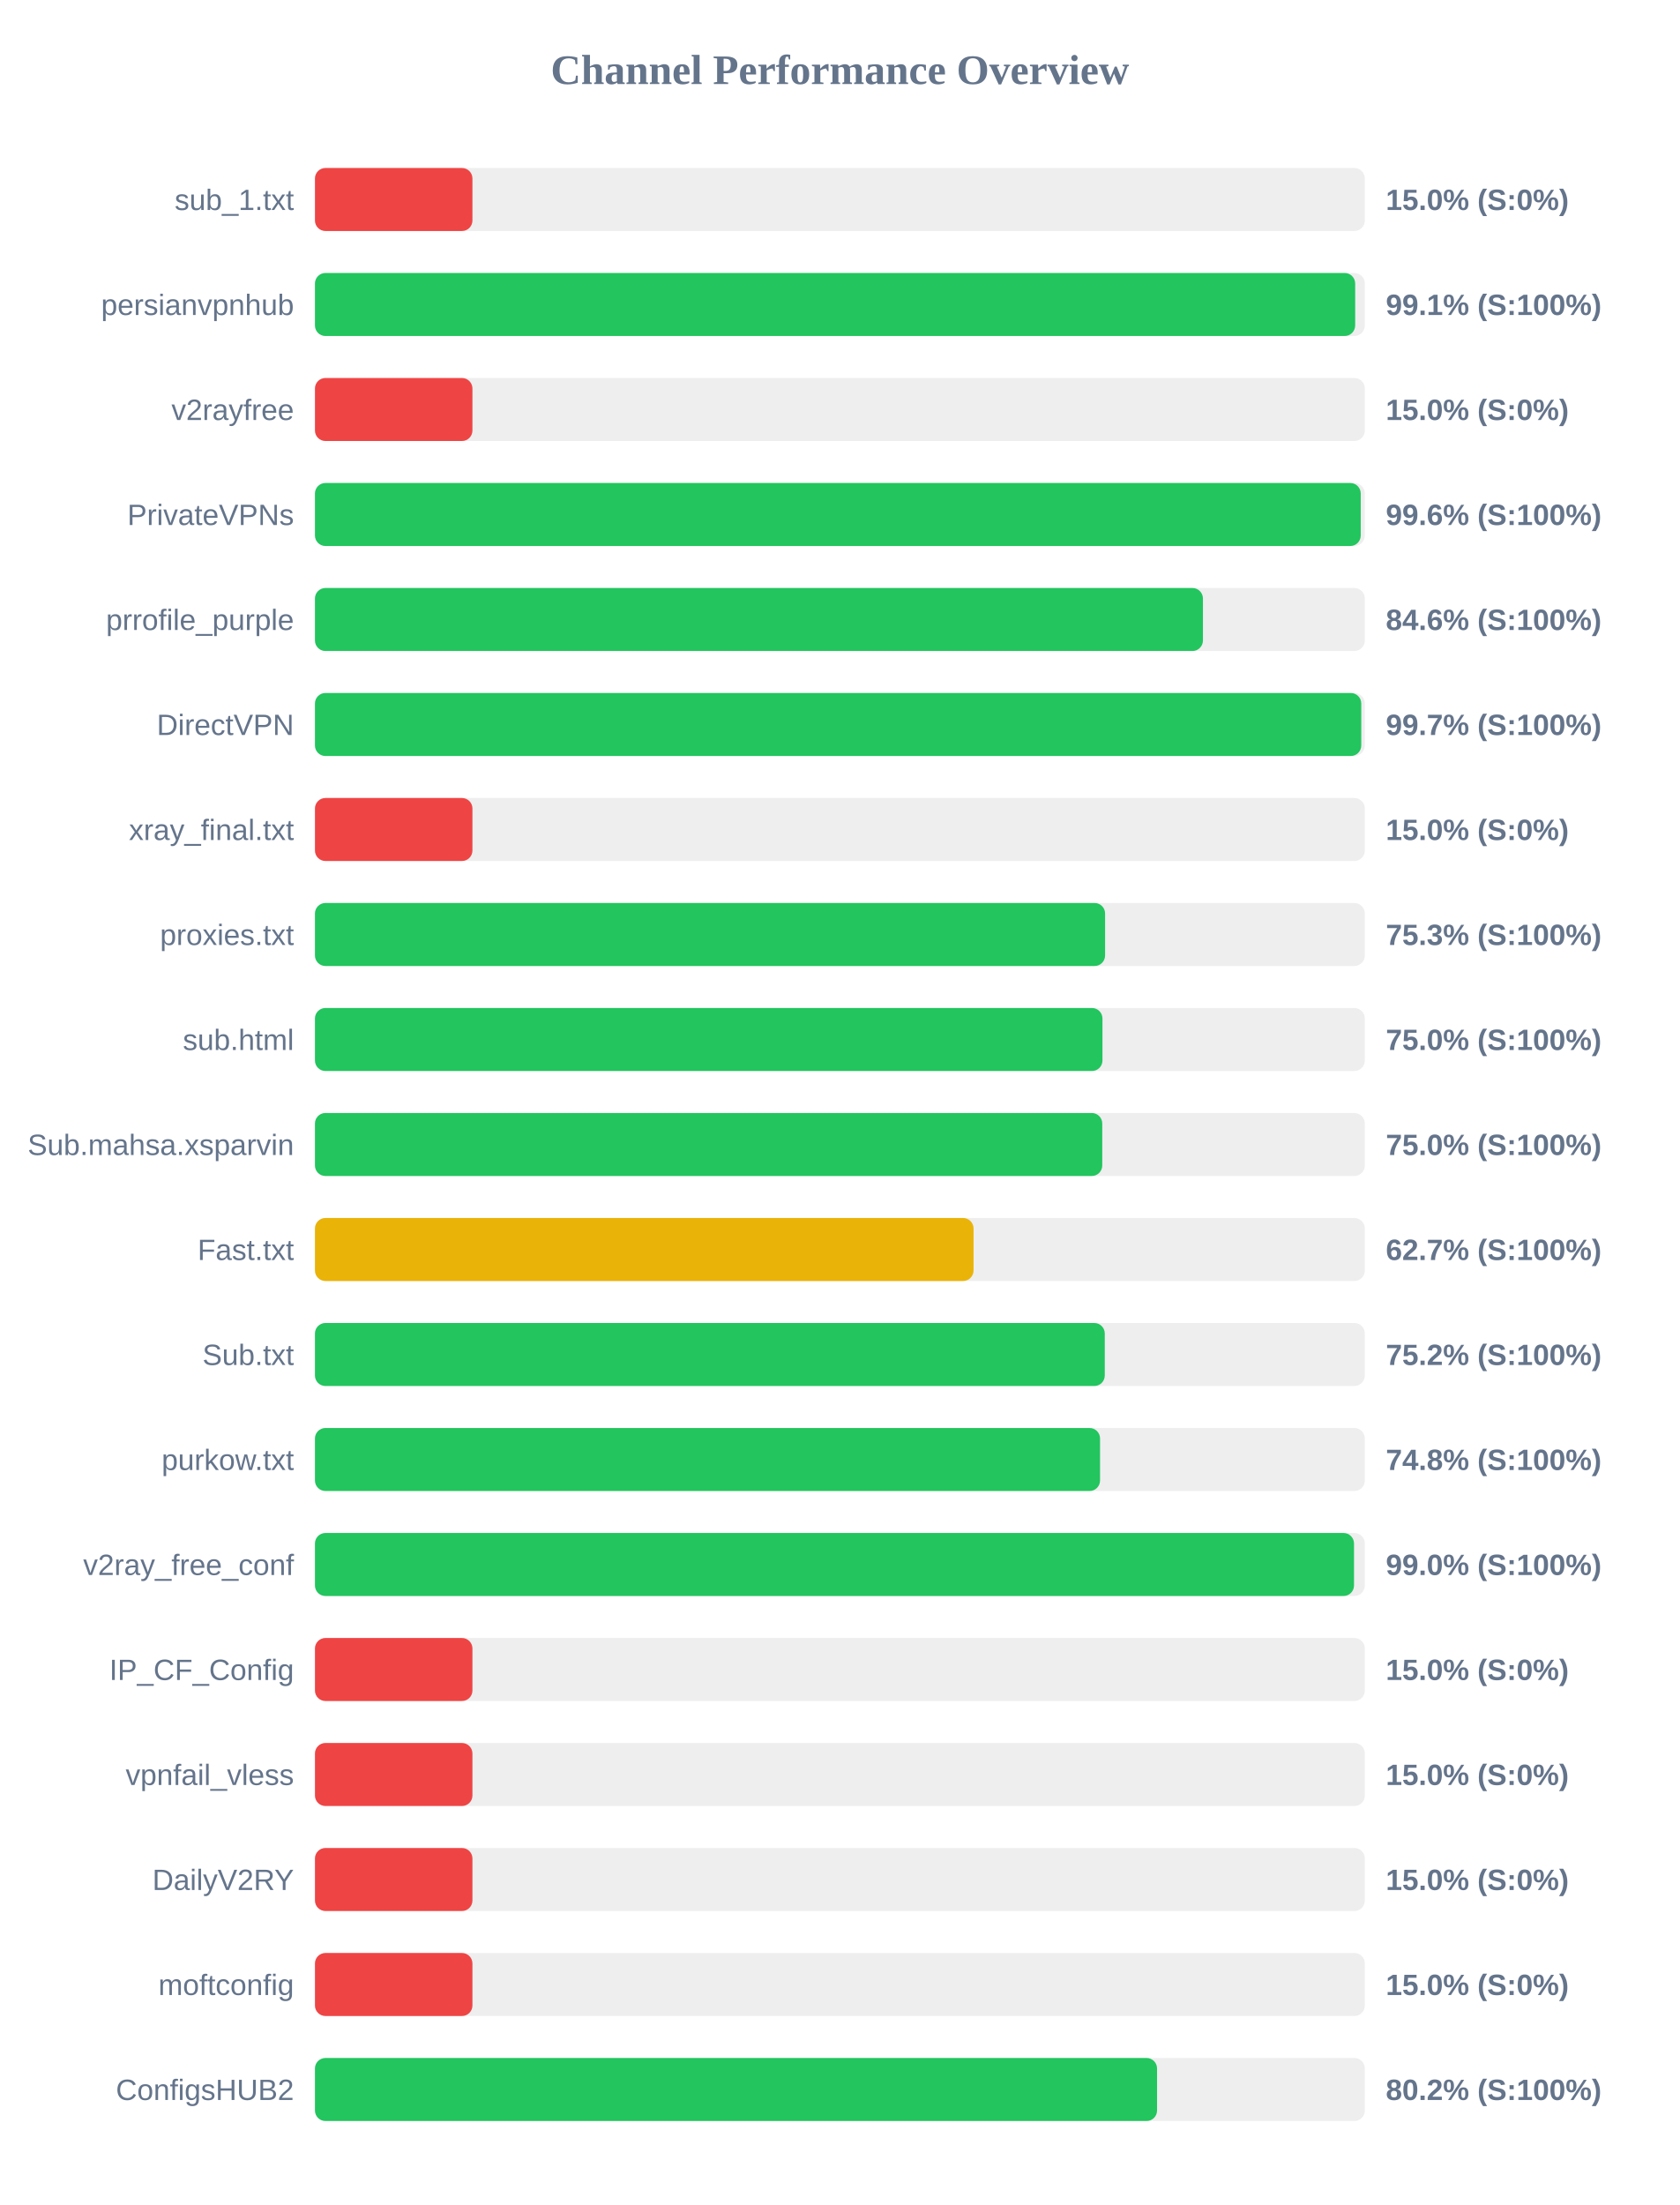
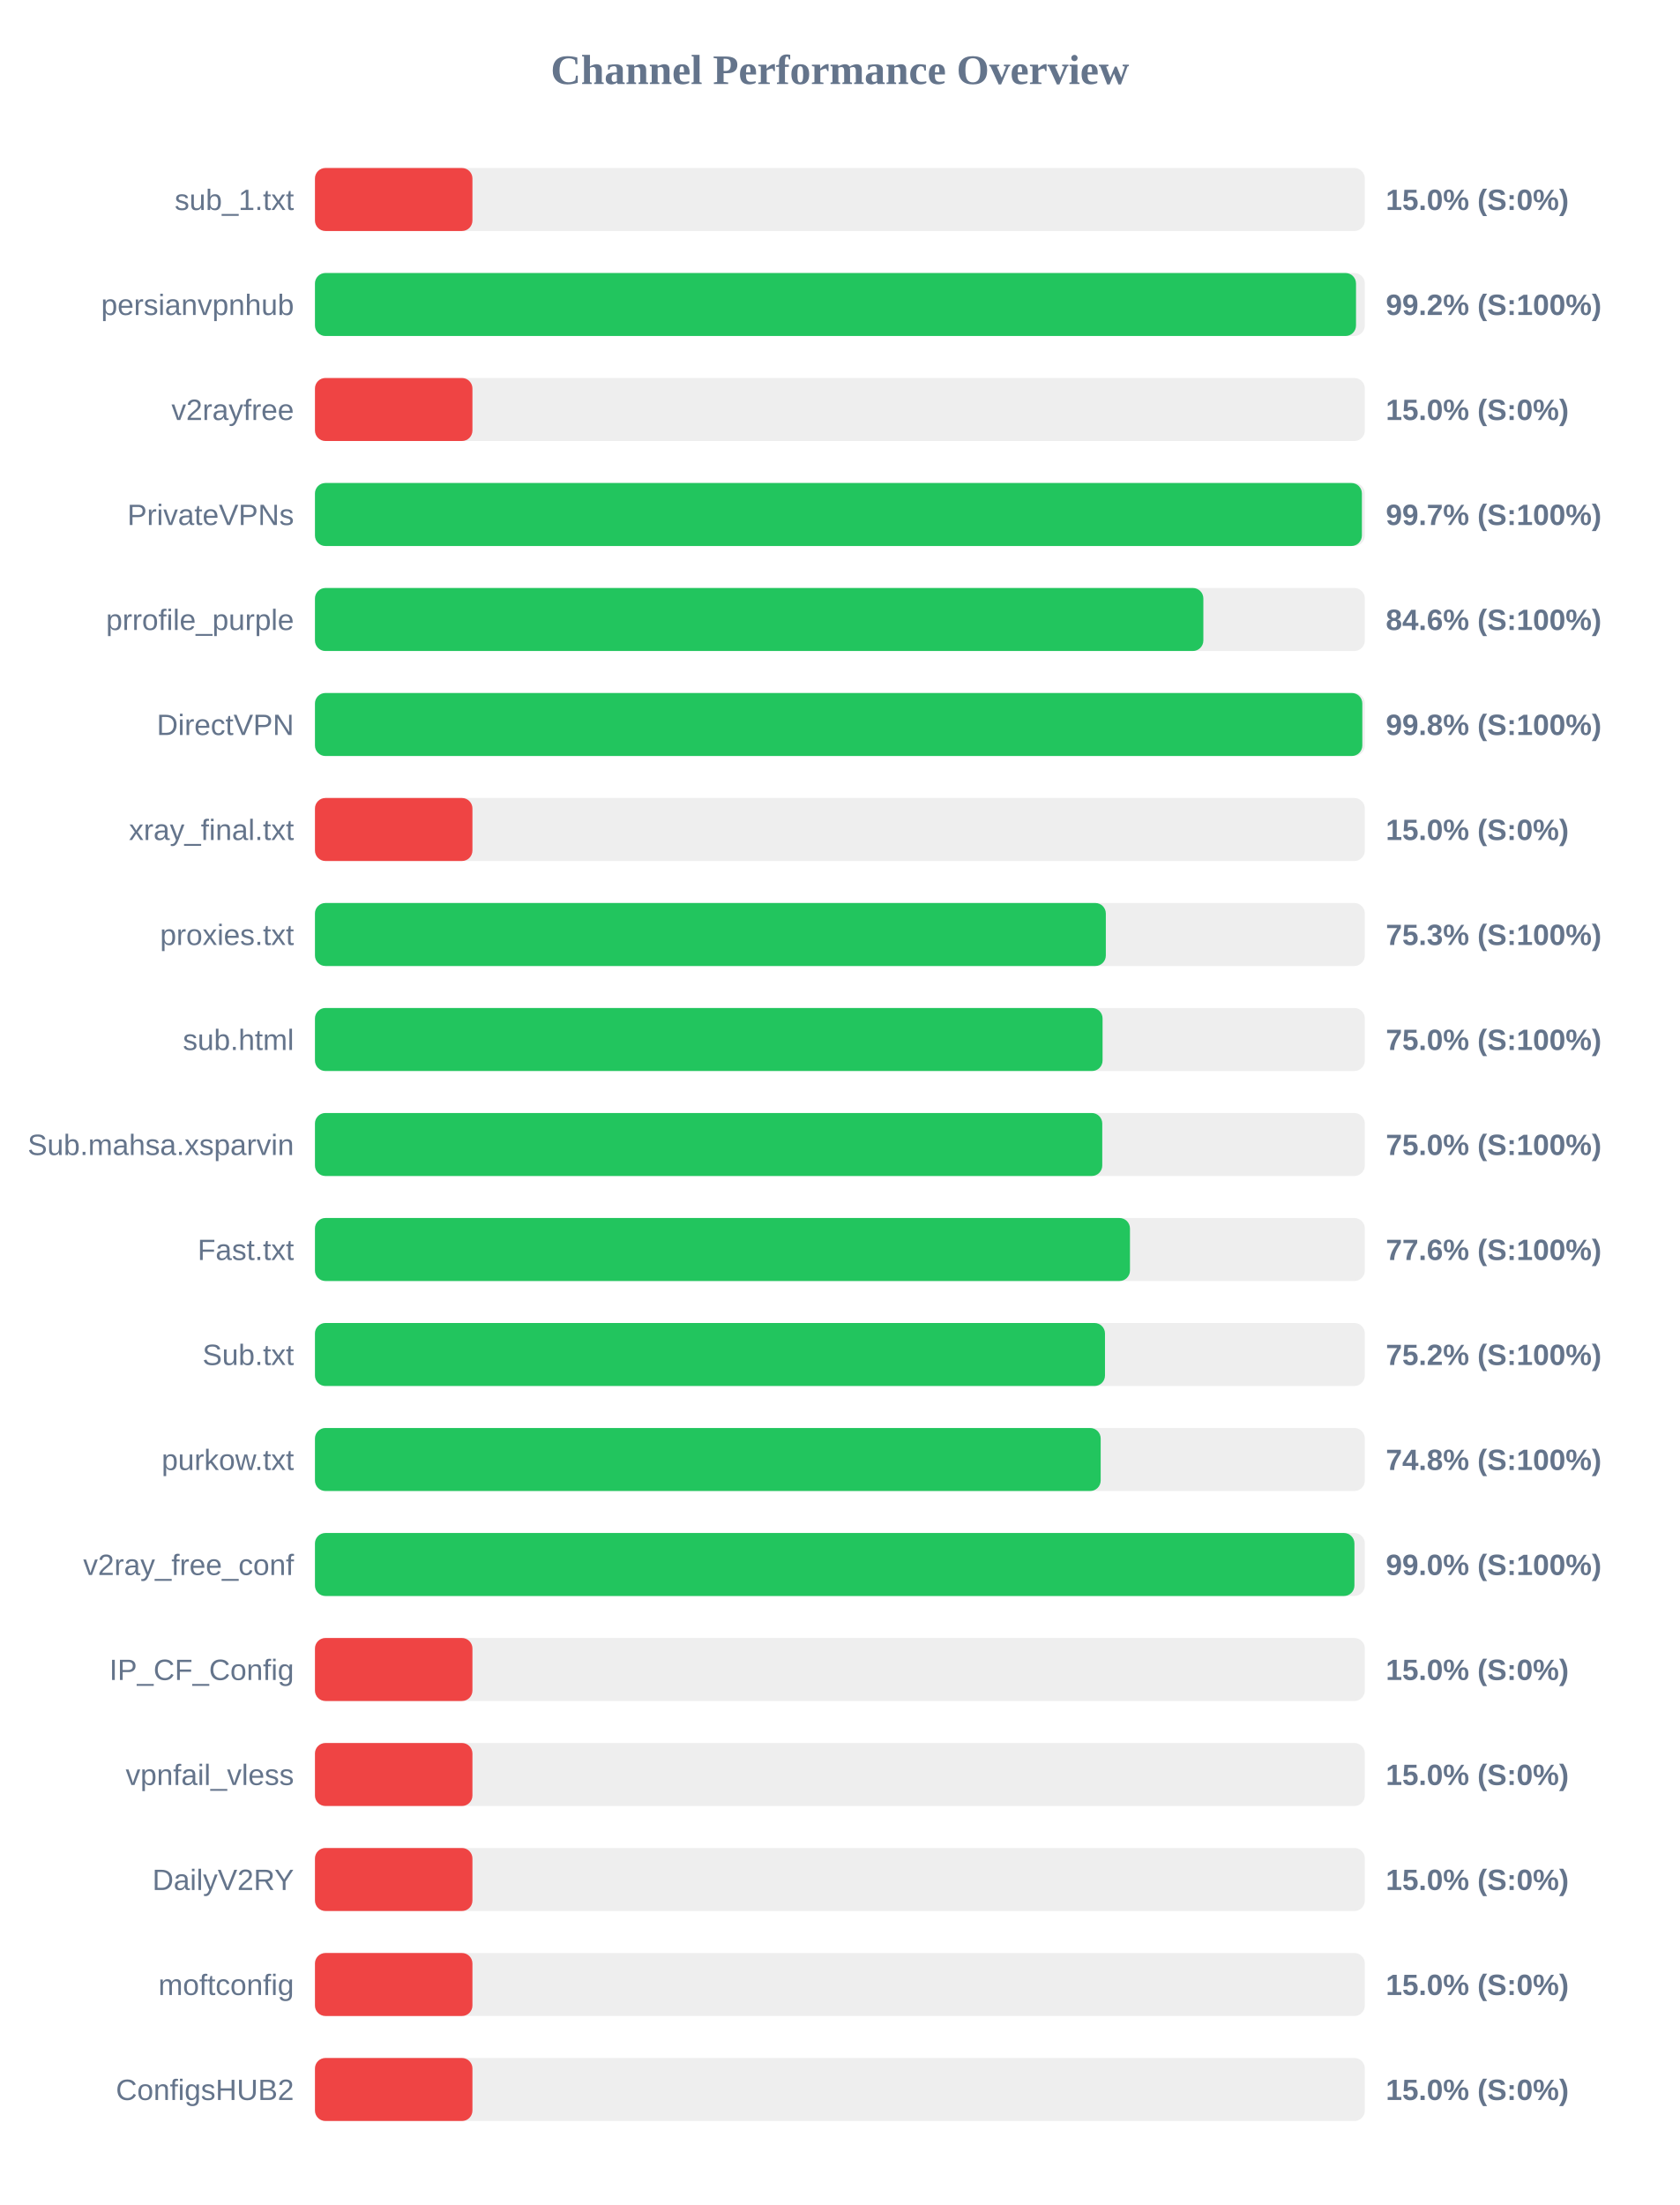
<svg xmlns="http://www.w3.org/2000/svg" width="800" height="1050" version="1.1">
  <style>
        .row { font: 14px Arial; fill: #64748b; }
        .score { font: bold 14px Arial; fill: #64748b; }
    </style>
  <text x="400" y="40" text-anchor="middle" font-size="20px" font-weight="bold" fill="#64748b">Channel Performance Overview</text>
  <rect x="150" y="80" width="500" height="30" fill="#eee" rx="5" />
  <rect x="150" y="80" width="75.0" height="30" fill="#ef4444" rx="5" />
  <text x="140" y="100" text-anchor="end" class="row">sub_1.txt</text>
  <text x="660" y="100" text-anchor="start" class="score">15.0% (S:0%)</text>
  <rect x="150" y="130" width="500" height="30" fill="#eee" rx="5" />
-   <rect x="150" y="130" width="495.4" height="30" fill="#22c55e" rx="5" />
+   <rect x="150" y="130" width="495.8" height="30" fill="#22c55e" rx="5" />
  <text x="140" y="150" text-anchor="end" class="row">persianvpnhub</text>
-   <text x="660" y="150" text-anchor="start" class="score">99.1% (S:100%)</text>
+   <text x="660" y="150" text-anchor="start" class="score">99.2% (S:100%)</text>
  <rect x="150" y="180" width="500" height="30" fill="#eee" rx="5" />
  <rect x="150" y="180" width="75.0" height="30" fill="#ef4444" rx="5" />
  <text x="140" y="200" text-anchor="end" class="row">v2rayfree</text>
  <text x="660" y="200" text-anchor="start" class="score">15.0% (S:0%)</text>
  <rect x="150" y="230" width="500" height="30" fill="#eee" rx="5" />
-   <rect x="150" y="230" width="498.05" height="30" fill="#22c55e" rx="5" />
+   <rect x="150" y="230" width="498.6" height="30" fill="#22c55e" rx="5" />
  <text x="140" y="250" text-anchor="end" class="row">PrivateVPNs</text>
-   <text x="660" y="250" text-anchor="start" class="score">99.6% (S:100%)</text>
+   <text x="660" y="250" text-anchor="start" class="score">99.7% (S:100%)</text>
  <rect x="150" y="280" width="500" height="30" fill="#eee" rx="5" />
-   <rect x="150" y="280" width="422.9" height="30" fill="#22c55e" rx="5" />
+   <rect x="150" y="280" width="423.1" height="30" fill="#22c55e" rx="5" />
  <text x="140" y="300" text-anchor="end" class="row">prrofile_purple</text>
  <text x="660" y="300" text-anchor="start" class="score">84.6% (S:100%)</text>
  <rect x="150" y="330" width="500" height="30" fill="#eee" rx="5" />
-   <rect x="150" y="330" width="498.3" height="30" fill="#22c55e" rx="5" />
+   <rect x="150" y="330" width="498.8" height="30" fill="#22c55e" rx="5" />
  <text x="140" y="350" text-anchor="end" class="row">DirectVPN</text>
-   <text x="660" y="350" text-anchor="start" class="score">99.7% (S:100%)</text>
+   <text x="660" y="350" text-anchor="start" class="score">99.8% (S:100%)</text>
  <rect x="150" y="380" width="500" height="30" fill="#eee" rx="5" />
  <rect x="150" y="380" width="75.0" height="30" fill="#ef4444" rx="5" />
  <text x="140" y="400" text-anchor="end" class="row">xray_final.txt</text>
  <text x="660" y="400" text-anchor="start" class="score">15.0% (S:0%)</text>
  <rect x="150" y="430" width="500" height="30" fill="#eee" rx="5" />
-   <rect x="150" y="430" width="376.3" height="30" fill="#22c55e" rx="5" />
+   <rect x="150" y="430" width="376.65" height="30" fill="#22c55e" rx="5" />
  <text x="140" y="450" text-anchor="end" class="row">proxies.txt</text>
  <text x="660" y="450" text-anchor="start" class="score">75.3% (S:100%)</text>
  <rect x="150" y="480" width="500" height="30" fill="#eee" rx="5" />
-   <rect x="150" y="480" width="375.05" height="30" fill="#22c55e" rx="5" />
+   <rect x="150" y="480" width="375.1" height="30" fill="#22c55e" rx="5" />
  <text x="140" y="500" text-anchor="end" class="row">sub.html</text>
  <text x="660" y="500" text-anchor="start" class="score">75.0% (S:100%)</text>
  <rect x="150" y="530" width="500" height="30" fill="#eee" rx="5" />
  <rect x="150" y="530" width="374.95" height="30" fill="#22c55e" rx="5" />
  <text x="140" y="550" text-anchor="end" class="row">Sub.mahsa.xsparvin</text>
  <text x="660" y="550" text-anchor="start" class="score">75.0% (S:100%)</text>
  <rect x="150" y="580" width="500" height="30" fill="#eee" rx="5" />
-   <rect x="150" y="580" width="313.65" height="30" fill="#eab308" rx="5" />
+   <rect x="150" y="580" width="388.15" height="30" fill="#22c55e" rx="5" />
  <text x="140" y="600" text-anchor="end" class="row">Fast.txt</text>
-   <text x="660" y="600" text-anchor="start" class="score">62.7% (S:100%)</text>
+   <text x="660" y="600" text-anchor="start" class="score">77.6% (S:100%)</text>
  <rect x="150" y="630" width="500" height="30" fill="#eee" rx="5" />
-   <rect x="150" y="630" width="376.15" height="30" fill="#22c55e" rx="5" />
+   <rect x="150" y="630" width="376.25" height="30" fill="#22c55e" rx="5" />
  <text x="140" y="650" text-anchor="end" class="row">Sub.txt</text>
  <text x="660" y="650" text-anchor="start" class="score">75.2% (S:100%)</text>
  <rect x="150" y="680" width="500" height="30" fill="#eee" rx="5" />
-   <rect x="150" y="680" width="373.9" height="30" fill="#22c55e" rx="5" />
+   <rect x="150" y="680" width="374.2" height="30" fill="#22c55e" rx="5" />
  <text x="140" y="700" text-anchor="end" class="row">purkow.txt</text>
  <text x="660" y="700" text-anchor="start" class="score">74.8% (S:100%)</text>
  <rect x="150" y="730" width="500" height="30" fill="#eee" rx="5" />
-   <rect x="150" y="730" width="494.85" height="30" fill="#22c55e" rx="5" />
+   <rect x="150" y="730" width="495.05" height="30" fill="#22c55e" rx="5" />
  <text x="140" y="750" text-anchor="end" class="row">v2ray_free_conf</text>
  <text x="660" y="750" text-anchor="start" class="score">99.0% (S:100%)</text>
  <rect x="150" y="780" width="500" height="30" fill="#eee" rx="5" />
  <rect x="150" y="780" width="75.0" height="30" fill="#ef4444" rx="5" />
  <text x="140" y="800" text-anchor="end" class="row">IP_CF_Config</text>
  <text x="660" y="800" text-anchor="start" class="score">15.0% (S:0%)</text>
  <rect x="150" y="830" width="500" height="30" fill="#eee" rx="5" />
  <rect x="150" y="830" width="75.0" height="30" fill="#ef4444" rx="5" />
  <text x="140" y="850" text-anchor="end" class="row">vpnfail_vless</text>
  <text x="660" y="850" text-anchor="start" class="score">15.0% (S:0%)</text>
  <rect x="150" y="880" width="500" height="30" fill="#eee" rx="5" />
  <rect x="150" y="880" width="75.0" height="30" fill="#ef4444" rx="5" />
  <text x="140" y="900" text-anchor="end" class="row">DailyV2RY</text>
  <text x="660" y="900" text-anchor="start" class="score">15.0% (S:0%)</text>
  <rect x="150" y="930" width="500" height="30" fill="#eee" rx="5" />
  <rect x="150" y="930" width="75.0" height="30" fill="#ef4444" rx="5" />
  <text x="140" y="950" text-anchor="end" class="row">moftconfig</text>
  <text x="660" y="950" text-anchor="start" class="score">15.0% (S:0%)</text>
  <rect x="150" y="980" width="500" height="30" fill="#eee" rx="5" />
-   <rect x="150" y="980" width="401.05" height="30" fill="#22c55e" rx="5" />
+   <rect x="150" y="980" width="75.0" height="30" fill="#ef4444" rx="5" />
  <text x="140" y="1000" text-anchor="end" class="row">ConfigsHUB2</text>
-   <text x="660" y="1000" text-anchor="start" class="score">80.2% (S:100%)</text>
+   <text x="660" y="1000" text-anchor="start" class="score">15.0% (S:0%)</text>
</svg>
